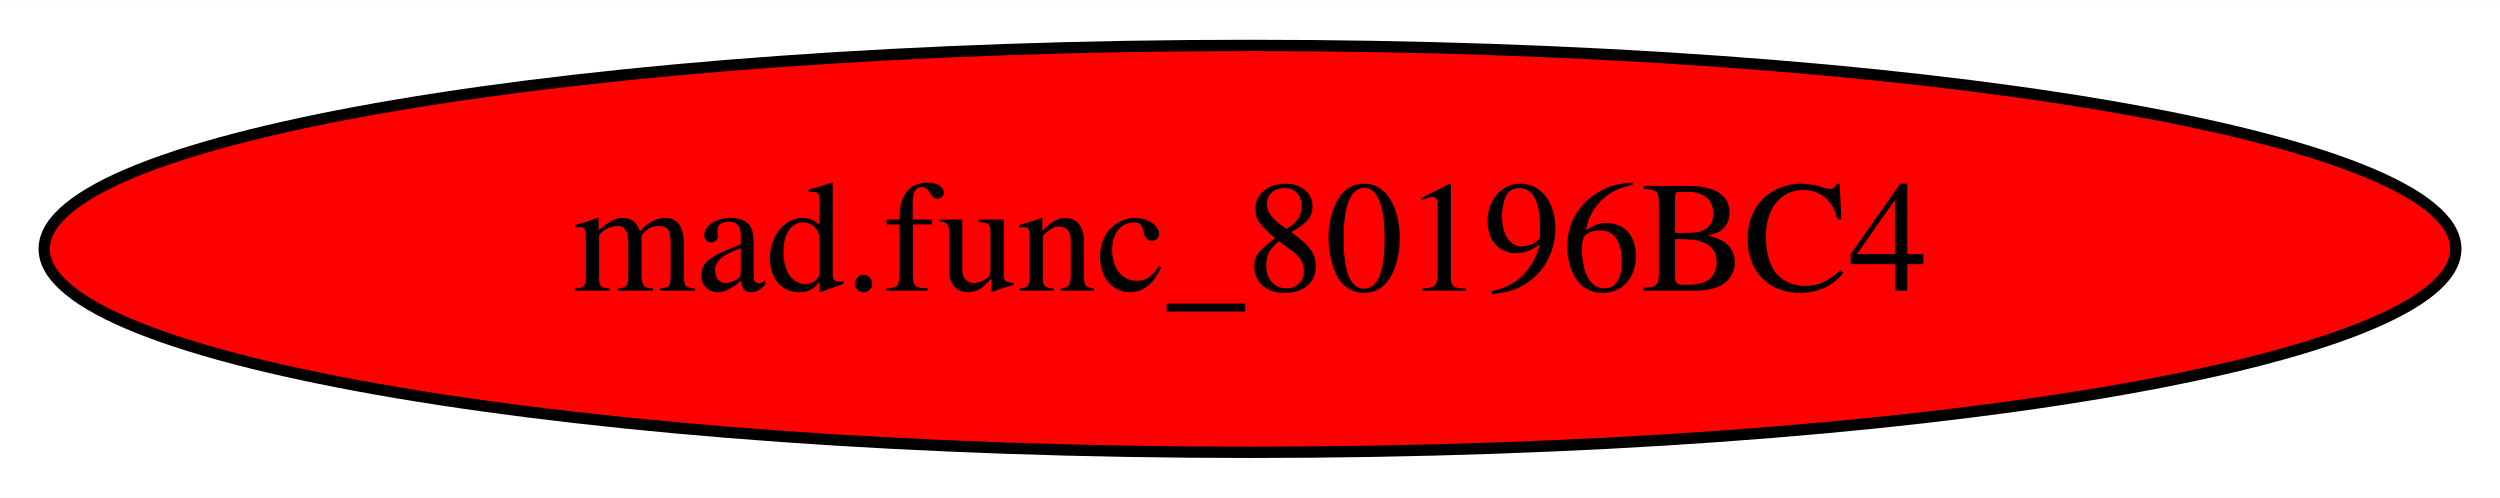
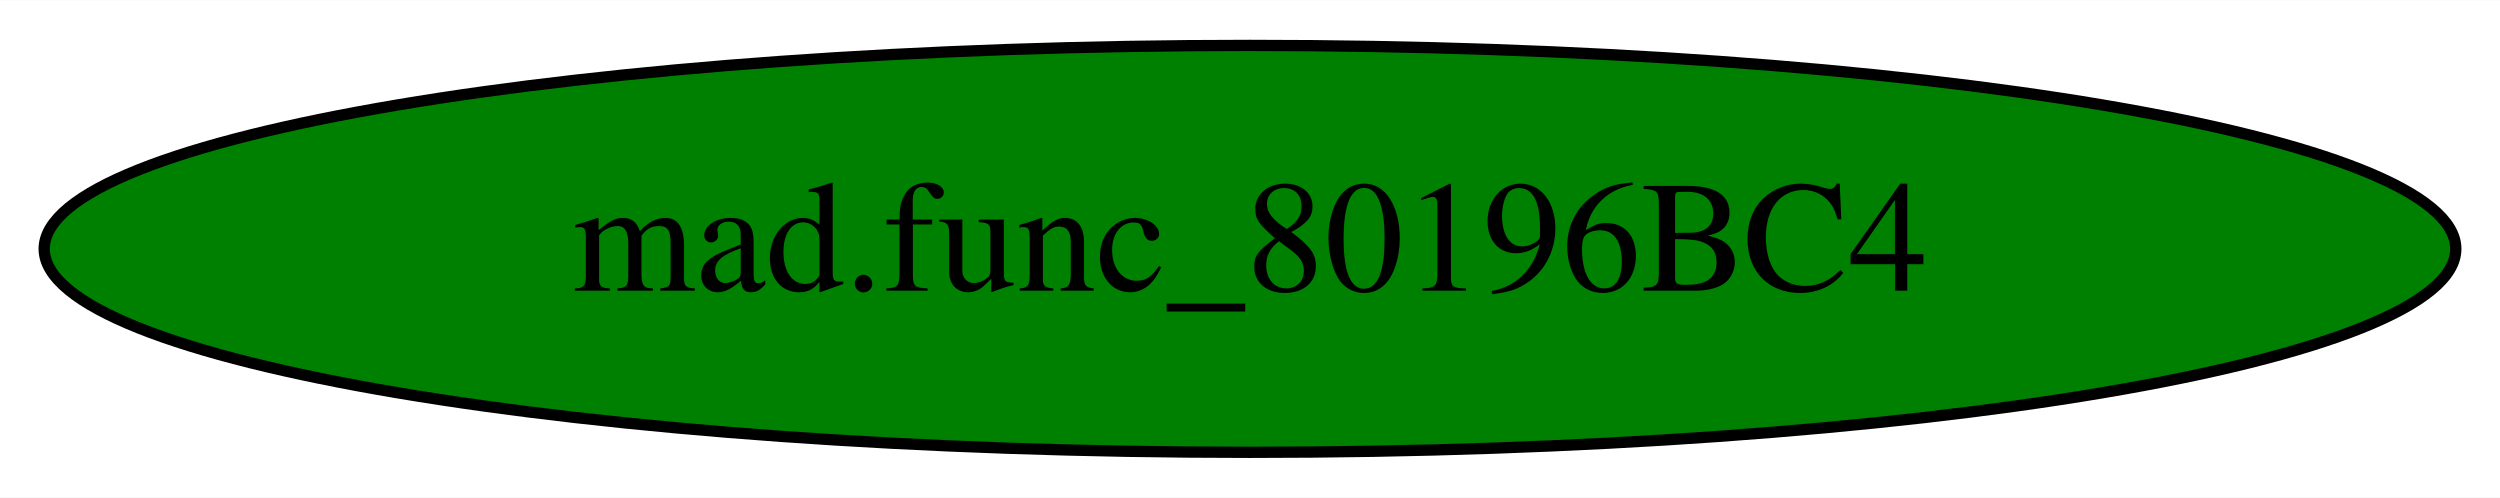
<svg xmlns="http://www.w3.org/2000/svg" width="221pt" height="44pt" viewBox="0.00 0.00 221.18 44.00">
  <g id="graph0" class="graph" transform="scale(1 1) rotate(0) translate(4 40)">
    <polygon fill="white" stroke="transparent" points="-4,4 -4,-40 217.18,-40 217.18,4 -4,4" />
    <g id="node1" class="node">
-       <ellipse fill="red" stroke="black" cx="106.59" cy="-18" rx="106.68" ry="18" />
+       <ellipse fill="green" stroke="black" cx="106.59" cy="-18" rx="106.68" ry="18" />
      <text text-anchor="middle" x="106.59" y="-14.3" font-family="Times,serif" font-size="14.00">mad.func_80196BC4</text>
    </g>
  </g>
</svg>
